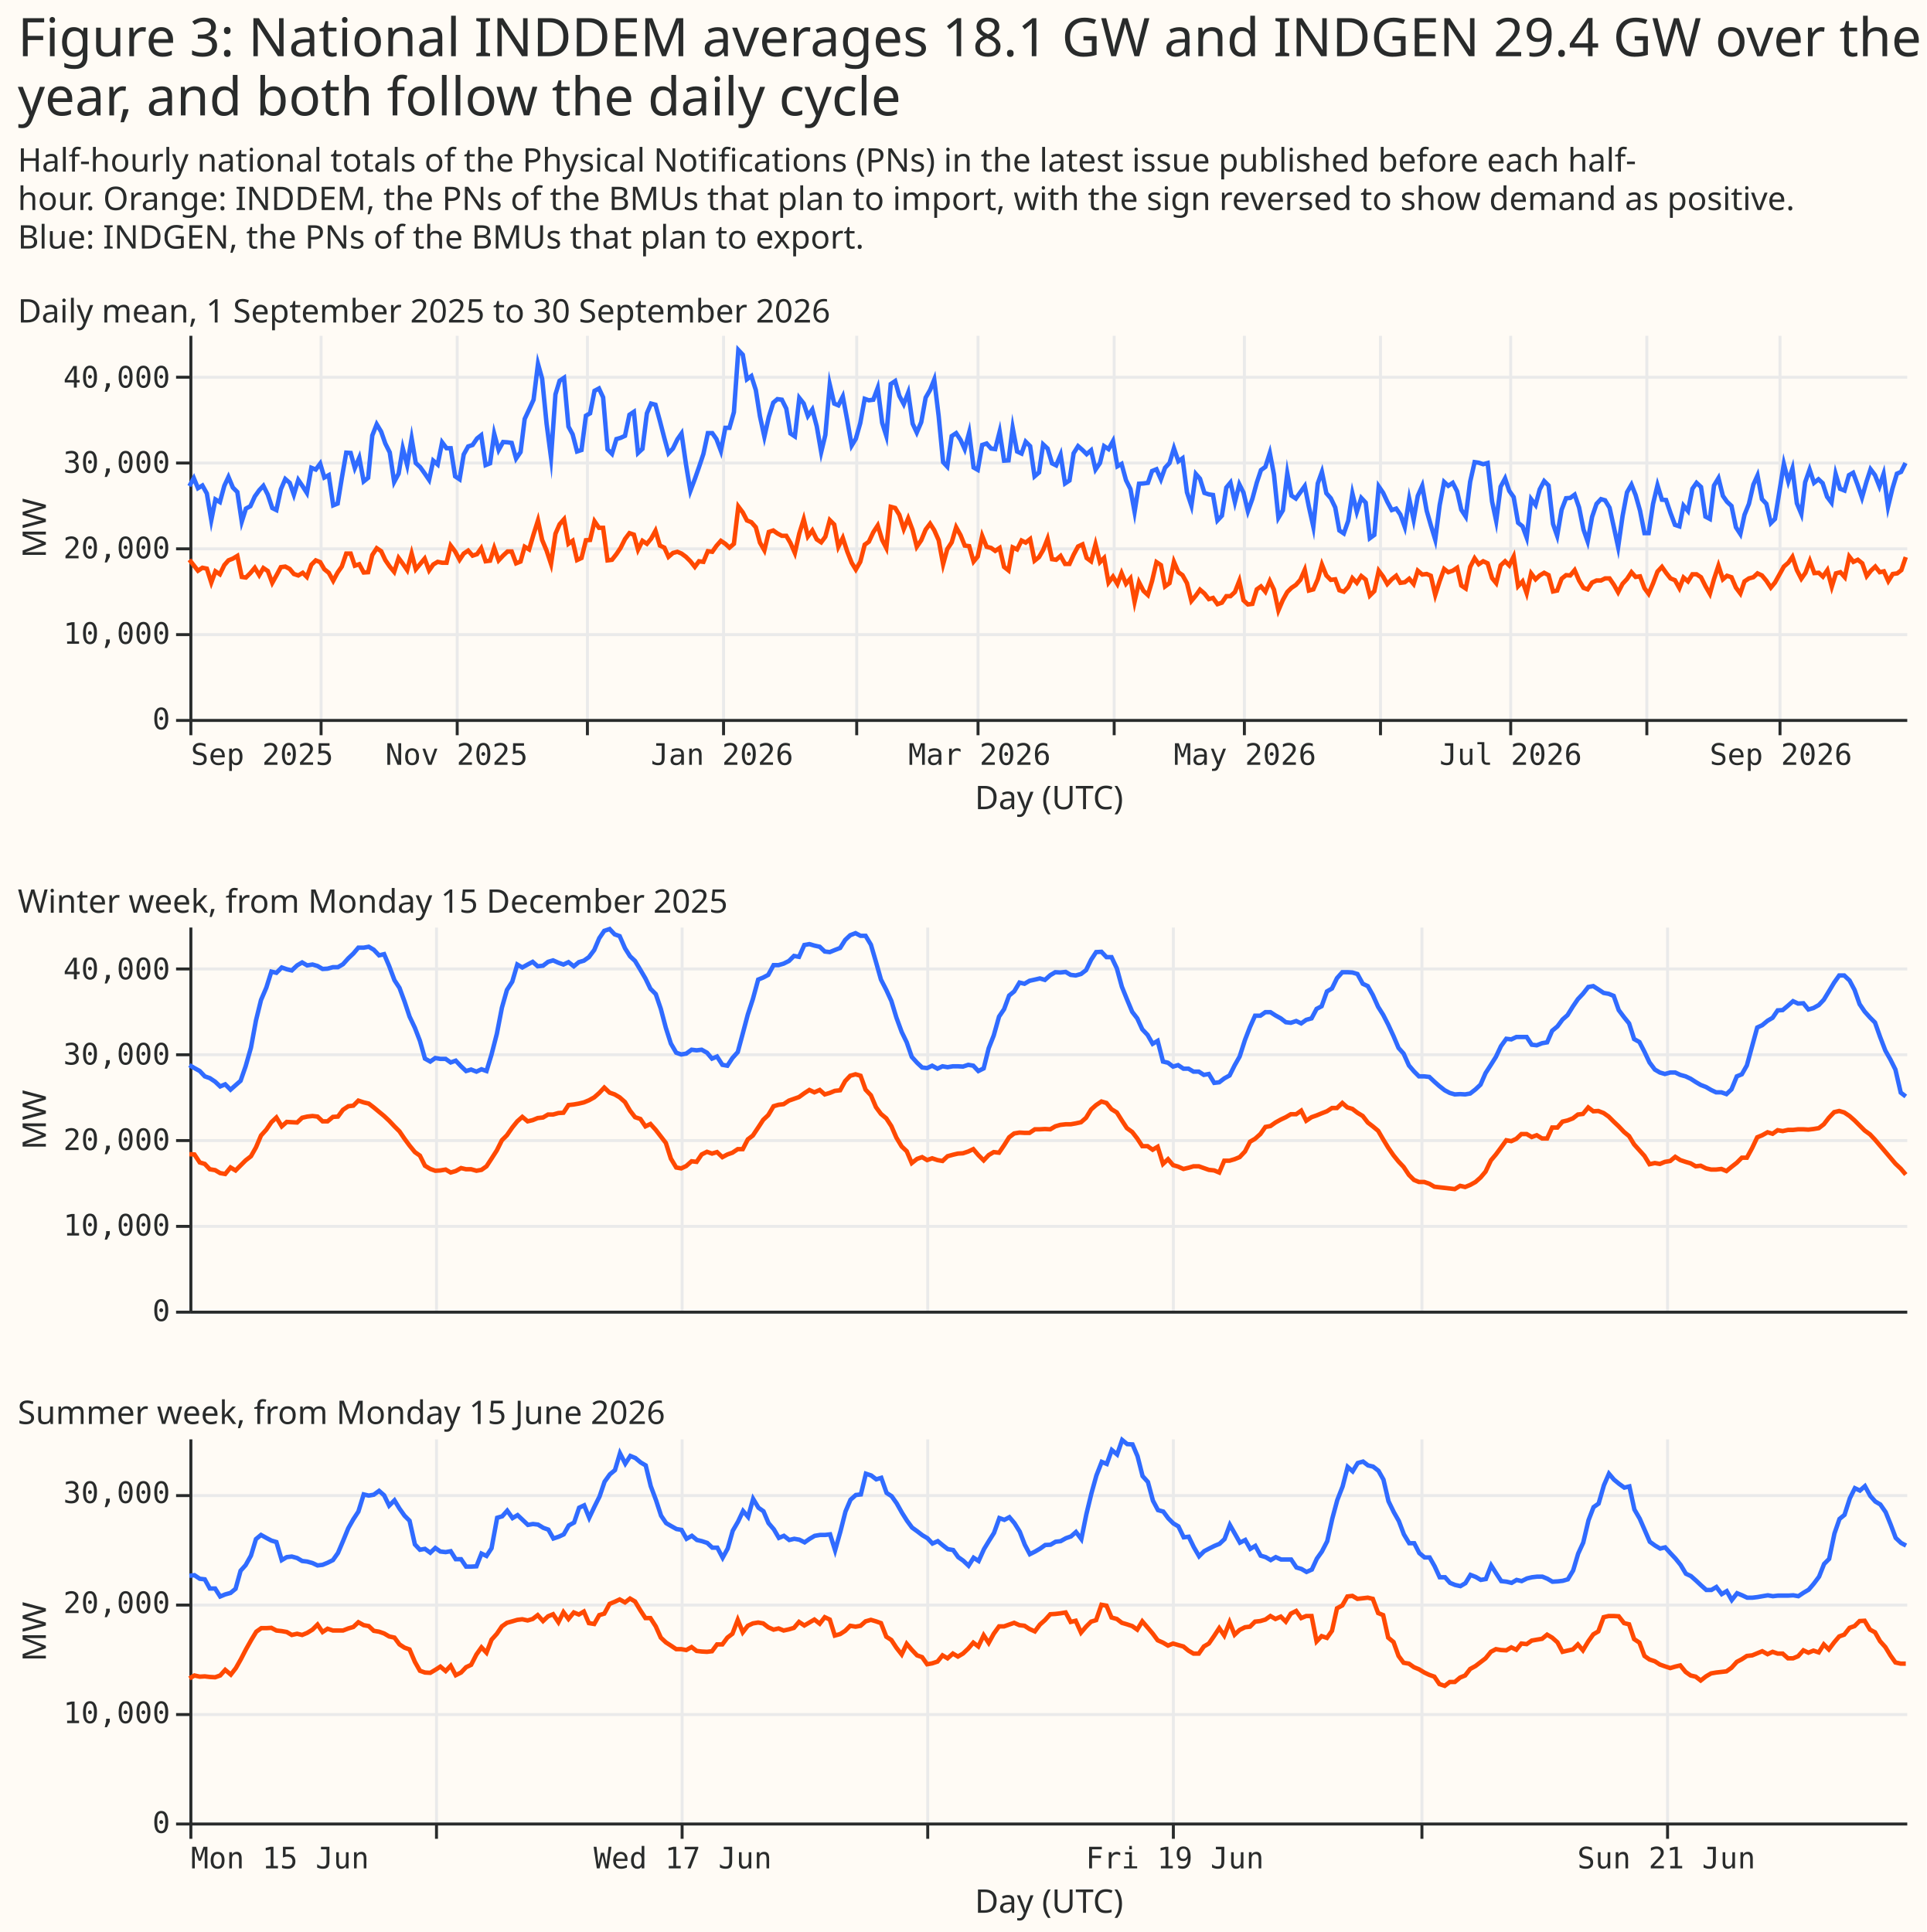
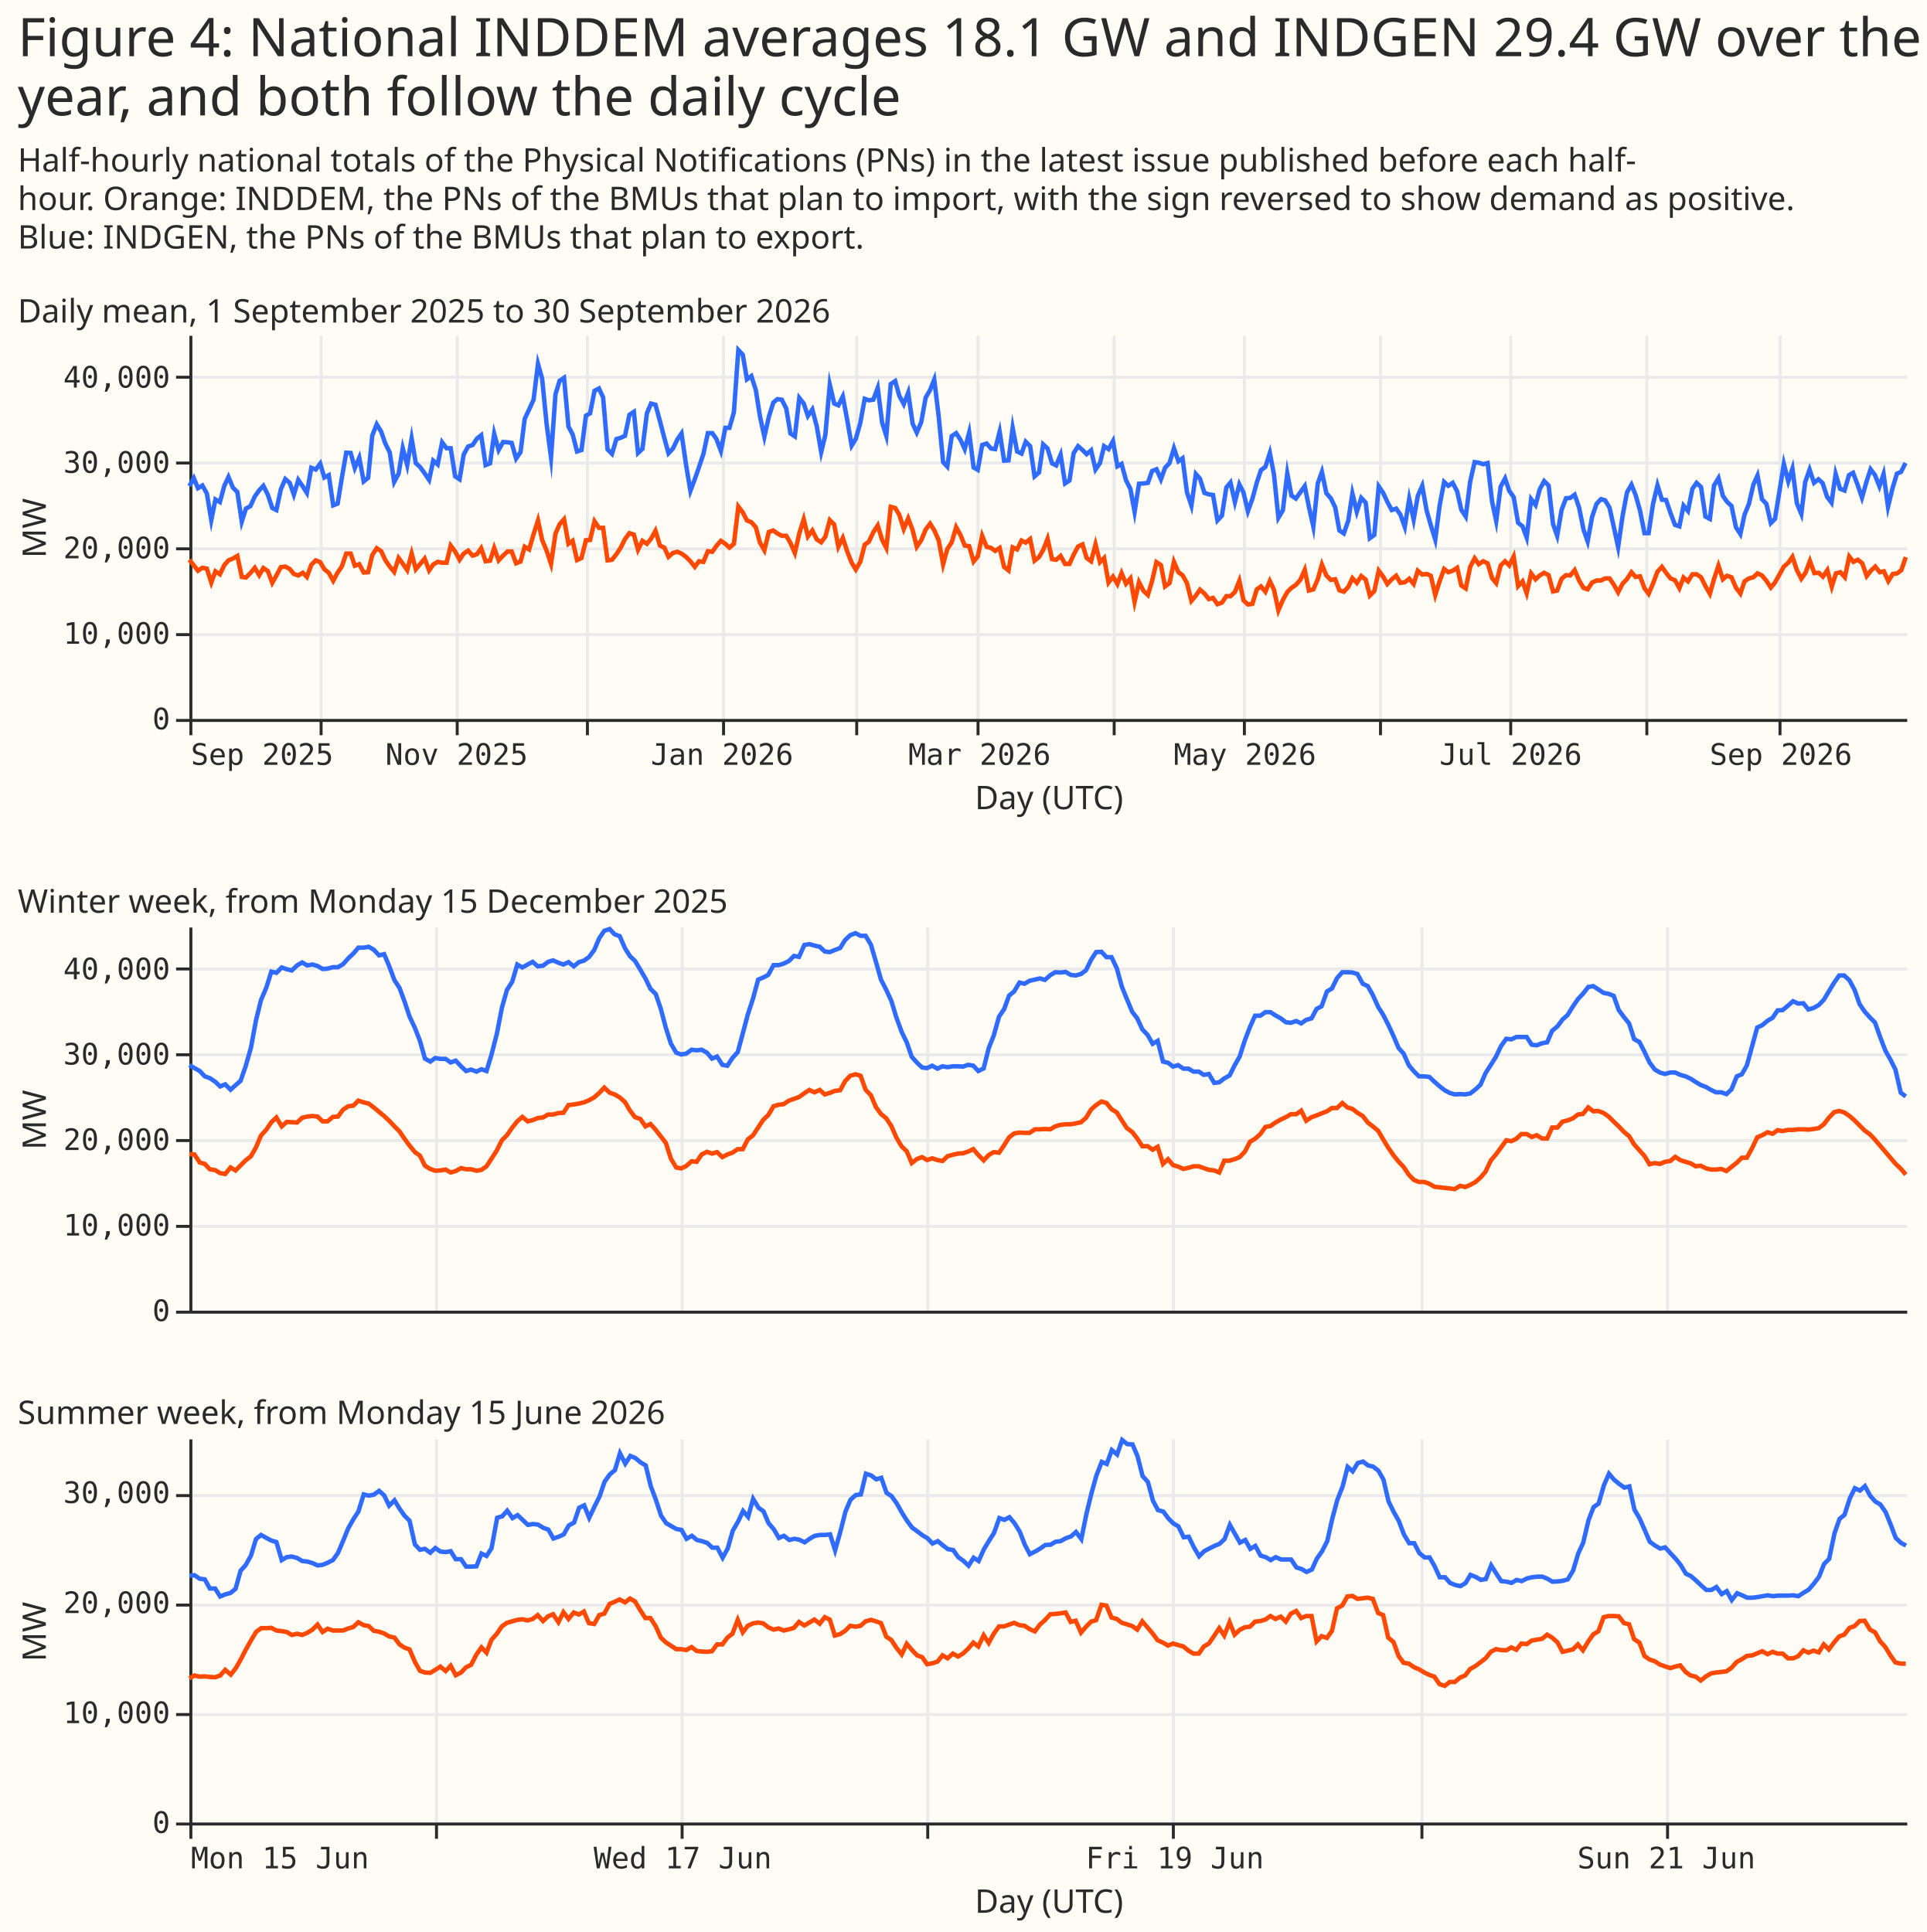
<svg xmlns="http://www.w3.org/2000/svg" width="651" height="653" class="marks" viewBox="0 0 651 653">
  <path fill="#fffbf5" d="M0 0h651v653H0z" />
  <g fill="none" stroke-miterlimit="10" aria-roledescription="group mark container" class="mark-group role-frame root">
    <path d="M64 113h580z" aria-hidden="true" class="background" />
    <g aria-roledescription="group mark container" class="mark-group role-scope concat_0_group">
      <path fill="#fffbf5" d="M64 113h580v130H64Z" aria-hidden="true" class="background" />
      <g aria-hidden="true" class="mark-group role-axis">
        <path stroke="#eaeaea" d="M64.5 113.5v130m44-130v130m46-130v130m44-130v130m46-130v130m45-130v130m41-130v130m46-130v130m44-130v130m46-130v130m44-130v130m46-130v130m45-130v130" class="mark-rule role-axis-grid" pointer-events="none" />
      </g>
      <g aria-hidden="true" class="mark-group role-axis">
        <path stroke="#eaeaea" d="M64.5 243.5h580m-580-29h580m-580-29h580m-580-29h580m-580-29h580" class="mark-rule role-axis-grid" pointer-events="none" />
      </g>
      <g aria-label="X-axis titled 'Day (UTC)' for a time scale with values from September 2025 to September 2026" aria-roledescription="axis" class="mark-group role-axis" pointer-events="none">
        <path stroke="#292b2b" d="M64.5 243.5v5m44-5v5m46-5v5m44-5v5m46-5v5m45-5v5m41-5v5m46-5v5m44-5v5m46-5v5m44-5v5m46-5v5m45-5v5" class="mark-rule role-axis-tick" />
        <g fill="#292b2b" class="mark-text role-axis-label" font-family="Matter Semi Mono, Roboto Mono, monospace" font-size="10">
          <text transform="translate(64.5 258.5)">Sep 2025</text>
          <text text-anchor="middle" transform="translate(154.3 258.5)">Nov 2025</text>
          <text text-anchor="middle" transform="translate(244 258.5)">Jan 2026</text>
          <text text-anchor="middle" transform="translate(331 258.5)">Mar 2026</text>
          <text text-anchor="middle" transform="translate(420.7 258.5)">May 2026</text>
          <text text-anchor="middle" transform="translate(510.5 258.5)">Jul 2026</text>
          <text text-anchor="middle" transform="translate(601.8 258.5)">Sep 2026</text>
        </g>
        <path stroke="#292b2b" d="M64.5 243.5h580" class="mark-rule role-axis-domain" />
        <text fill="#292b2b" class="mark-text role-axis-title" font-family="Matter XH, DM Sans, sans-serif" font-size="11" text-anchor="middle" transform="translate(354.5 273.5)">Day (UTC)</text>
      </g>
      <g aria-label="Y-axis titled 'MW' for a linear scale with values from 0 to 45,000" aria-roledescription="axis" class="mark-group role-axis" pointer-events="none">
        <path stroke="#292b2b" d="M64.5 243.5h-5m5-29h-5m5-29h-5m5-29h-5m5-29h-5" class="mark-rule role-axis-tick" />
        <g fill="#292b2b" class="mark-text role-axis-label" font-family="Matter Semi Mono, Roboto Mono, monospace" font-size="10" text-anchor="end">
          <text transform="translate(57.5 246.5)">0</text>
          <text transform="translate(57.5 217.6)">10,000</text>
          <text transform="translate(57.5 188.7)">20,000</text>
          <text transform="translate(57.5 159.8)">30,000</text>
          <text transform="translate(57.5 131)">40,000</text>
        </g>
        <path stroke="#292b2b" d="M64.5 243.5v-130" class="mark-rule role-axis-domain" />
        <text fill="#292b2b" class="mark-text role-axis-title" font-family="Matter XH, DM Sans, sans-serif" font-size="11" text-anchor="middle" transform="rotate(-90 97 81.5)">MW</text>
      </g>
      <g aria-roledescription="group mark container" class="mark-group role-scope concat_0_pathgroup">
        <path d="M64 113h580v130H64Z" aria-hidden="true" class="background" />
        <path stroke="#306bff" stroke-dasharray="1,0" stroke-width="1.5" d="m64 164.3 1.5-2.7 1.4 3.4 1.5-.9 1.5 2.7 1.5 9 1.4-7 1.5.9 1.5-5.5 1.4-3 1.5 3.6 1.5 1.5 1.5 10 1.4-4.4 1.5-.8 1.5-3.3 1.5-2.1 1.4-1.5 1.5 3 1.5 4.5 1.4.7 1.5-7 1.5-3.5 1.5 1.3 1.4 4 1.5-5 1.5 2.2 1.4 2.2 1.5-8.5 1.5.6 1.5-2 1.4 4.7 1.5-.8 1.5 10.2 1.5-.6 1.4-8.6 1.5-8.6 1.5.1 1.4 5.1 1.5-3.5 1.5 8 1.5-1.2 1.4-14.3 1.5-3.8 1.5 2.5 1.4 4 1.5 3 1.5 10 1.5-2.8 1.4-8.6 1.5 5.7 1.5-9 1.4 8.3 1.5 1.4 1.5 2.1 1.5 2.2 1.4-6.5 1.5 1.3 1.5-7.5 1.5 2h1.4l1.5 9.5 1.5 1 1.4-8.4 1.5-2.7 1.5-.5 1.5-2.2 1.4-1.1 1.5 10.1 1.5-.6 1.4-10 1.5 5.5 1.5-2.7 1.5.1 1.4.2 1.5 5.3 1.5-2.2 1.4-11.2 1.5-3.2 1.5-3.3 1.5-12.1 1.4 5 1.5 15.2 1.5 11.4 1.5-21.3 1.4-4.6 1.5-1 1.5 16.5 1.4 2.6 1.5 5.8 1.5-.5 1.5-11.6 1.4-.8 1.5-7.6 1.5-.8 1.4 3 1.5 17.6 1.5 1.5 1.5-5 1.4-.4 1.5-.7 1.5-7.1 1.5-1 1.4 13.9 1.5-1.4 1.5-12 1.4-3.3 1.5.4 1.5 5.5 1.5 5.8 1.4 5.1 1.5-1.6 1.5-3.1 1.4-2 1.5 10.4 1.5 9 1.5-4 1.4-4 1.5-4.5 1.5-7h1.5l1.4 2 1.5 4 1.5-7.8h1.4l1.5-5.3 1.5-21 1.5 1.6 1.4 8.3 1.5-1.1 1.5 4.7 1.4 8.9 1.5 6.9 1.5-6.7 1.5-4.8 1.4-1.2 1.5.2 1.5 3 1.4 8.4 1.5 1 1.5-13 1.5 1.9 1.4 4.2 1.5-2.2 1.5 5.7 1.5 8.7 1.4-5.8 1.5-17 1.5 6.4 1.4.6 1.5-3 1.5 8 1.5 8.6 1.4-2.3 1.5-5.3 1.5-8.2 1.4.5 1.5-.2 1.5-4 1.5 11.8 1.4 4.4 1.5-17.5 1.5-1 1.4 5 1.5 2.8 1.5-3.9 1.5 10.5 1.4 3 1.5-3.5 1.5-8.3 1.5-2.6 1.4-3.5 1.5 12.4 1.5 15.5 1.4 1.5 1.5-10.3 1.5-1 1.5 2.3 1.4 3.1 1.5-5.6L329 158l1.4.8 1.5-8.4 1.5-.5 1.5 1.7 1.4.2 1.5-5.9 1.5 9.8 1.5-.1 1.4-11 1.5 8 1.5.7 1.4-4 1.5 1.5 1.5 10.2 1.5-1.3 1.4-9.5 1.5 1.4 1.5 5 1.4.7 1.5-3.6 1.5 9.7 1.5-1 1.4-9.2 1.5-2.4 1.5 1.3 1.4 1.4 1.5-1.3 1.5 6.5 1.5-2.2 1.4-5.7 1.5 1 1.5-2.7 1.5 8.5 1.4-.8 1.5 5.5 1.5 3 1.4 7.7 1.5-9.5 1.5-.1 1.5-.2 1.4-4 1.5-.6 1.5 3.4 1.4-3.9 1.5-1.6 1.5-5 1.5 4.4 1.4-1 1.5 11.5 1.5 4.5 1.5-10.7 1.4 1.6 1.5 4.8 1.5.5 1.4.2 1.5 8.6 1.5-1.6 1.5-9.5 1.4-1.7 1.5 6.6 1.5-6 1.4 2.8 1.5 6.3 1.5-4.2 1.5-5.5 1.4-4.2 1.5-1.1 1.5-4.7 1.4 7.3L432 175l1.5-2.5L435 160l1.4 7.5 1.5 1 1.5-2.1 1.5-2.1 1.4 7 1.5 6.7 1.5-14.6 1.4-3.9 1.5 7.2 1.5 1.7 1.5 3.1 1.4 7.8 1.5 1 1.5-4.3 1.4-9.2 1.5 6.2 1.5-4.7 1.5 1.6 1.4 12 1.5-1.1 1.5-16.4 1.5 2.2 1.4 3 1.5 2.8 1.5-.5 1.4 2 1.5 4.2 1.5-9.5 1.5 7 1.4-8 1.5-3.4 1.5 8.4 1.4 4.9 1.5 4.9 1.5-11.7 1.5-7.8 1.4 1.3 1.5-1 1.5 2.9 1.4 6.2 1.5 2.3 1.5-11.8 1.5-6.6 1.4.2 1.5.5 1.5-.4 1.5 13 1.4 6.6 1.5-11.6 1.5-2.8 1.4 4.2 1.5 2.1 1.5 8.7 1.5 1.2 1.4 3.8 1.5-13 1.5 2 1.4-5.3 1.5-2.8 1.5 1.5 1.5 13 1.4 4 1.5-8.8 1.5-3.9 1.4-.1 1.5-1.1 1.5 4.3 1.5 7.5 1.4 4 1.5-8.3 1.5-4.4 1.5-1.6 1.4.4 1.5 2.5 1.5 6.8 1.4 6.5 1.5-10.5 1.5-8 1.5-2.6 1.4 3.5 1.5 5.3 1.5 7.6h1.4l1.5-9.9 1.5-6.3 1.5 4.9 1.4.1 1.5 4.4 1.5 4 1.5.5 1.4-7 1.5 1.8 1.5-7.5 1.4-2 1.5 1.4 1.5 10 1.5.8 1.4-11.3 1.5-2.5 1.5 6 1.4 2 1.5 1.4 1.5 7.2 1.5 2.3 1.4-6.5 1.5-3.7 1.5-6.5 1.4-3.1 1.5 8 1.5 1.6 1.5 6.5 1.4-1.4 1.5-9.3 1.5-9.3 1.5 5.9 1.4-4.3 1.5 11.7 1.5 3.6L610 163l1.5-4.3 1.5 4.5 1.5-1.2 1.4 1.3 1.5 4.6 1.5 2 1.4-9.7 1.5 5 1.5.6 1.5-5.2 1.4-.8 1.5 4 1.5 4.4 1.5-5.3 1.4-4.3 1.5 2 1.5 3.8 1.4-4.2 1.5 11.1 1.5-6.2 1.5-5 1.4-.6 1.5-3" aria-hidden="true" class="mark-line role-mark concat_0_marks" />
        <path d="M64 113h580v130H64Z" aria-hidden="true" class="background" />
        <path stroke="#ff4901" stroke-dasharray="1,0" stroke-width="1.5" d="m64 189.2 1.5 1.9 1.4 1.8 1.5-1 1.5.3 1.5 4.7 1.4-3.8 1.5 1 1.5-3.1 1.4-1.6 1.5-.6 1.5-.9 1.5 7.1 1.4.2 1.5-1.5 1.5-1.8 1.5 2.5L89 192l1.5 1 1.5 4 1.4-2.5 1.5-2.8 1.5-.2 1.5.8 1.4 1.7 1.5.5 1.5-.9 1.4 1.4 1.5-4.1 1.5-1.5 1.5.6 1.4 2.4 1.5 1.2 1.5 2.7 1.5-2.8 1.4-2 1.5-4.4h1.5l1.4 4.1 1.5-.5 1.5 2.8 1.5-.1 1.4-5.8 1.5-2.3 1.5 1 1.4 3 1.5 2.2 1.5 1.8 1.5-4.7 1.4 1.9 1.5 2.2 1.5-5.6 1.4 5.3 1.5-1.8 1.5-1.8 1.5 4 1.4-2 1.5-.9 1.5.3h1.5l1.4-5.8 1.5 2 1.5 2.8 1.4-2.1 1.5-1 1.5 1.7 1.5-.5 1.4-2 1.5 4.4 1.5-.2 1.4-4.3 1.5 4.2 1.5-1.6 1.5-1.4h1.4l1.5 4 1.5-.6 1.4-5 1.5.9 1.5-5.1 1.5-4.7 1.4 6.6 1.5 3.6 1.5 4.5 1.5-10.2 1.4-3.2 1.5-1.7 1.5 8.3 1.4-1 1.5 6.5 1.5-.7 1.5-6 1.4-.1 1.5-6.3 1.5 2.2h1.4l1.5 11 1.5-.2 1.5-1.9 1.4-2.1 1.5-3 1.5-2 1.5.5 1.4 5.1 1.5-3 1.5 1 1.4-1.7 1.5-2.7 1.5 5 1.5.7 1.4 3.1 1.5-1.3 1.5-.4 1.4.6 1.5 1.1 1.5 1.5 1.5 1.9 1.4-1.9 1.5.2 1.5-3.6 1.5.2 1.4-2 1.5-1.7 1.5 1 1.4 1.3 1.5-1.3 1.5-12.6 1.5 2 1.4 2.7 1.5.6 1.5 1.7 1.4 5.2 1.5 2.6 1.5-6.2 1.5-.5 1.4 1 1.5.8h1.5l1.4 2.4 1.5 3.4 1.5-6.6 1.5-4.8 1.4 5.8 1.5-2 1.5 3 1.5 1 1.4-1.9 1.5-5.6 1.5 1.5 1.4 7.5 1.5-3 1.5 4.6 1.5 3.8 1.4 2.3 1.5-2.6 1.5-5.8 1.4-1 1.5-3.2 1.5-2.3 1.5 4.9 1.4 2.7 1.5-13.9 1.5.4 1.4 2.3 1.5 4.8 1.5-3.6 1.5 4 1.4 5.6 1.5-2.2 1.5-3.6 1.5-2 1.4 2.2 1.5 3.4 1.5 8.1 1.4-5.1 1.5-2.3 1.5-5.1 1.5 2.7 1.4 3.5 1.5.2 1.5 5.2 1.4-1.7 1.5-7 1.5 3.7 1.5.4 1.4 1 1.5-1 1.5 6.4 1.5 1.2 1.4-7.8 1.5.7 1.5-3 1.4.7 1.5-1.2 1.5 7.3 1.5-1.2 1.4-2.4 1.5-3.8 1.5 6.9 1.4.2 1.5-1.3 1.5 2.7h1.5l1.4-3.1 1.5-2.8 1.5-.7 1.4 4.6 1.5 1.1 1.5-5.7 1.5 6 1.4-1.4 1.5 8.3 1.5-2 1.5 2.5 1.4-3.7 1.5 3.6 1.5-1.8 1.4 7.9 1.5-6.6 1.5 2.9 1.5 1.4 1.4-4.7 1.5-6.4 1.5 1 1.4 7.2 1.5-1.1 1.5-7.2 1.5 3.5 1.4 1 1.5 2.7 1.5 6 1.5-1.8 1.4-2 1.5 1.3 1.5 1.9 1.4-.4 1.5 2.1 1.5-.5 1.5-2.2h1.4l1.5-1.4 1.5-3.8 1.4 6.6 1.5 1.4 1.5-.2 1.5-4.9 1.4-1 1.5 1.8 1.5-3.6 1.4 2.9 1.5 7 1.5-3.5 1.5-2.7 1.4-1.4 1.5-1 1.5-1.7 1.5-3.4 1.4 7 1.5-.4 1.5-3.4 1.4-5 1.5 3.7 1.5 1.5 1.5-.2 1.4 3.7 1.5.5 1.5-1.6 1.4-3 1.5 1.6 1.5-2.3 1.5 1.2 1.4 5.4 1.5-1.5 1.5-6.9 1.5 2 1.4 2.5 1.5-1.6 1.5-1.2 1.4 2.4 1.5-.2 1.5-1.2 1.5 1.8 1.4-4.5 1.5 1.3 1.5-.2 1.4.6 1.5 6.5 1.5-4.7 1.5-4.1 1.4 1.1 1.5-.5 1.5-1 1.4 6 1.5 1 1.5-7.3 1.5-2.9 1.4 2 1.5-1 1.5.7 1.5 5 1.4 1.7 1.5-6 1.5-1.4 1.4 1.4 1.5-3 1.5 10 1.5-1.6 1.4 4 1.5-6.7 1.5 2 1.4-1.3 1.5-.9 1.5.8 1.5 5.5 1.4-.3 1.5-4 1.5-1.2 1.4.1 1.5-1.8 1.5 3.5 1.5 2.5 1.4.5 1.5-2.3 1.5-.7h1.5l1.4-.7h1.5l1.5 2.2 1.4 2.5 1.5-2.9 1.5-1.6 1.5-2.3 1.4 1.6 1.5-.2 1.5 4 1.4 1.9 1.5-3.5 1.5-4 1.5-1.6 1.4 2 1.5 1.9 1.5.6 1.5 2.7 1.4-3.6 1.5 1.3 1.5-2.4h1.4l1.5 1 1.5 3 1.5 2.6 1.4-5 1.5-4.5 1.5 4.6 1.4-1.2 1.5.5 1.5 3.5 1.5 2 1.4-4.1 1.5-1 1.5-.4 1.4-1.3 1.5.7 1.5 1.8 1.5 2.3 1.4-1.7 1.5-2.7 1.5-2.7 1.5-1.3 1.4-2 1.5 4.5 1.5 2.9 1.4-2 1.5-4 1.5 4.1 1.5-.1 1.4 1.3 1.5-2.2 1.5 5.6 1.4-4.5 1.5-.4 1.5 1.7 1.5-7 1.4 1.8 1.5-.7 1.5 1.2 1.5 4.3 1.4-1.8 1.5-1.4 1.5 1.9 1.4-.3 1.5 3.3 1.5-2.4 1.5-.2 1.4-1.1 1.5-4.4" aria-hidden="true" class="mark-line role-mark concat_0_marks" />
      </g>
      <g class="mark-group role-title">
        <text fill="#292b2b" aria-label="Title text 'Daily mean, 1 September 2025 to 30 September 2026'" aria-roledescription="title" class="mark-text role-title-text" font-family="Matter XH, DM Sans, sans-serif" font-size="11" pointer-events="none" transform="translate(6 109)">Daily mean, 1 September 2025 to 30 September 2026</text>
      </g>
    </g>
    <g aria-roledescription="group mark container" class="mark-group role-scope concat_1_group">
      <path fill="#fffbf5" d="M64 313h580v130H64Z" aria-hidden="true" class="background" />
      <g aria-hidden="true" class="mark-group role-axis">
        <path stroke="#eaeaea" d="M64.5 313.5v130m83-130v130m83-130v130m83-130v130m83-130v130m84-130v130m83-130v130" class="mark-rule role-axis-grid" pointer-events="none" />
      </g>
      <g aria-hidden="true" class="mark-group role-axis">
        <path stroke="#eaeaea" d="M64.5 443.5h580m-580-29h580m-580-29h580m-580-29h580m-580-29h580" class="mark-rule role-axis-grid" pointer-events="none" />
      </g>
      <g aria-label="X-axis for a time scale with values from Monday 15 December to Sunday 21 December" aria-roledescription="axis" class="mark-group role-axis">
        <path stroke="#292b2b" d="M64.5 443.5h580" class="mark-rule role-axis-domain" pointer-events="none" />
      </g>
      <g aria-label="Y-axis titled 'MW' for a linear scale with values from 0 to 45,000" aria-roledescription="axis" class="mark-group role-axis" pointer-events="none">
        <path stroke="#292b2b" d="M64.5 443.5h-5m5-29h-5m5-29h-5m5-29h-5m5-29h-5" class="mark-rule role-axis-tick" />
        <g fill="#292b2b" class="mark-text role-axis-label" font-family="Matter Semi Mono, Roboto Mono, monospace" font-size="10" text-anchor="end">
          <text transform="translate(57.5 446.5)">0</text>
          <text transform="translate(57.5 417.6)">10,000</text>
          <text transform="translate(57.5 388.7)">20,000</text>
          <text transform="translate(57.5 359.8)">30,000</text>
          <text transform="translate(57.5 331)">40,000</text>
        </g>
        <path stroke="#292b2b" d="M64.5 443.5v-130" class="mark-rule role-axis-domain" />
        <text fill="#292b2b" class="mark-text role-axis-title" font-family="Matter XH, DM Sans, sans-serif" font-size="11" text-anchor="middle" transform="rotate(-90 197 181.5)">MW</text>
      </g>
      <g aria-roledescription="group mark container" class="mark-group role-scope concat_1_pathgroup">
        <path d="M64 313h580v130H64Z" aria-hidden="true" class="background" />
        <path stroke="#ff4901" stroke-dasharray="1,0" stroke-width="1.5" d="m64 390.1 1.7.1 1.8 2.7 1.7.5 1.7 1.8 1.8.3 1.7 1 1.7.3 1.8-2.2 1.7 1 1.7-1.7 1.7-1.7 1.8-1.4 1.7-3 1.7-4 1.8-2 1.7-2.5 1.7-1.6 1.8 3 1.7-1.5 1.7.1 1.8.1 1.7-1.6 1.7-.4 1.8-.2 1.7.2 1.7 1.6h1.7l1.8-1.5 1.7-.1 1.7-2.3 1.8-1.2 1.7-.2 1.7-1.7 1.8.6 1.7.4 1.7 1.3 1.8 1.5 1.7 1.4 1.7 1.6 1.8 1.9 1.7 1.7 1.7 2.5 1.7 2.3 1.8 2.2 1.7 1.2 1.7 3.4 1.8 1.1 1.7.6 1.7-.1 1.8-.3 1.7 1 1.7-.5 1.8-1 1.7.4h1.7l1.8.5 1.7-.3 1.7-1.2 1.7-2.6 1.8-2.8 1.7-3.4 1.7-1.7 1.8-2.6 1.7-2.1 1.7-1.5 1.8 1.5 1.7-.4 1.7-.7 1.8-.2 1.7-1h1.7l1.8-.5 1.7-.1 1.7-2.6 1.8-.2 1.7-.3 1.7-.4 1.7-.7 1.8-1 1.7-1.5 1.7-1.8 1.8 1.7 1.7.6 1.7 1 1.8 1.6 1.7 2.9 1.7 2.2 1.8.6 1.7 2.5 1.7-.8 1.8 2 1.7 2.2 1.7 2.2 1.7 5.3 1.8 3 1.7.3 1.7-.8 1.8-1.6 1.7.2 1.7-2.5 1.8-.9 1.7.6 1.7-.5 1.8 1.7 1.7-.9 1.7-.6 1.8-1.2h1.7l1.7-3.3 1.7-1.3 1.8-2.7 1.7-2.6 1.7-1.6 1.8-3 1.7-.5 1.7-.2 1.8-1.2 1.7-.6 1.7-.6 1.8-1.3 1.7-1.1 1.7.8 1.8-.8 1.7 1.5 1.7-.5 1.7-.7 1.8-.2 1.7-3.1 1.7-1.8 1.8-.5 1.7.5 1.7 4.7 1.8 1.9 1.7 4 1.7 2.3 1.8 1.5 1.7 2.6 1.7 3.9 1.8 3 1.7 1.6 1.7 4 1.8-1.4 1.7-.6 1.7 1 1.7-.6 1.8.6 1.7.3 1.7-1.6 1.8-.5 1.7-.4 1.7-.1 1.8-.6 1.7-.8 1.7 2 1.8 1.8 1.7-1.8 1.7-1 1.8.2 1.7-2.5 1.7-2.7 1.7-1.3 1.8-.3 1.7.1h1.7l1.8-1.2h1.7l1.7-.1 1.8.1 1.7-1 1.7-.5 1.8-.2h1.7l1.7-.3 1.8-.4 1.7-1.5 1.7-2.8 1.7-1.5 1.8-1.2 1.7.5 1.7 2.1 1.8 1.1 1.7 2.7 1.7 2.6 1.8 1.3 1.7 2.2 1.7 2.6h1.8l1.7 1.2 1.7-1 1.8 5.8 1.7-1.6 1.7 2 1.7.5 1.8.8 1.7-.4 1.7-.5h1.8l1.7.6 1.7.6 1.8.2 1.7.7 1.7-4h1.8l1.7-.5 1.7-.7 1.8-1.9 1.7-3.3 1.7-1 1.8-1.6 1.7-2.4 1.7-.3 1.7-1.2 1.8-1 1.7-.8 1.7-1h1.8l1.7-1.2 1.7 3.4 1.8-1.2 1.7-.6 1.7-.7 1.8-.7 1.7-1.1h1.7l1.8-1.7 1.7 1.5 1.7.5 1.7 1.3 1.8 1.1 1.7 2.2 1.7 1.3 1.8 1.5 1.7 2.9 1.7 2.8 1.8 2.6 1.7 2.1 1.7 1.8 1.8 2.7 1.7 1.7 1.7.7h1.8l1.7.6 1.7 1 1.7.2 1.8.2 1.7.2 1.7.2 1.8-1.1 1.7.4 1.7-.7 1.8-1 1.7-1.5 1.7-2 1.8-3.8 1.7-2 1.7-2.3 1.8-2.5 1.7.3 1.7-.8 1.7-1.6h1.8l1.7 1 1.7-.6 1.8 1.1h1.7l1.7-3.7h1.8l1.7-2 1.7-.4 1.8-.7 1.7-1.3 1.7-.2 1.8-2.2 1.7 1.3 1.7-.1 1.8.7 1.7 1.2 1.7 1.7 1.7 1.6 1.8 1.9 1.7 1.4 1.7 2.8 1.8 2 1.7 1.9 1.7 2.8 1.8-.4 1.7.3 1.7-.7 1.8-.3 1.7-1.4 1.7 1.1 1.8.6 1.7.5 1.7 1 1.7-.2 1.8.9 1.7.4h1.7l1.8-.2 1.7.7 1.7-1.4 1.8-1.4 1.7-1.7h1.7l1.8-3.3 1.7-3.6 1.7-.7 1.8-1 1.7.5 1.7-1.2 1.7.3 1.8-.4h1.7l1.7-.2h1.8l1.7.1 1.7-.2 1.8-.3 1.7-1.3 1.7-2.2 1.8-1.9 1.7-.4 1.7.5 1.8 1.2 1.7 1.5 1.7 1.7 1.7 1.7 1.8 1.3 1.7 1.8 1.7 2 1.8 2.1 1.7 2 1.7 2 1.8 1.7 1.7 2" aria-hidden="true" class="mark-line role-mark concat_1_marks" />
        <path d="M64 313h580v130H64Z" aria-hidden="true" class="background" />
        <path stroke="#306bff" stroke-dasharray="1,0" stroke-width="1.5" d="m64 360 1.7 1 1.8 1 1.7 1.8 1.7.6 1.8 1.2 1.7 1.6 1.7-.7 1.8 1.8 1.7-1.5 1.7-1.5 1.7-4.9 1.8-6.3 1.7-9.2 1.7-6.9 1.8-4.2 1.7-5.4 1.7.4 1.8-1.8 1.7.6 1.7.4 1.8-1.7 1.7-1 1.7 1 1.8-.3 1.7.5 1.7 1 1.7-.1 1.8-.5h1.7l1.7-1 1.8-2 1.7-1.6 1.7-2h1.8l1.7-.3 1.7 1 1.8 1.9 1.7-.4 1.7 4 1.8 4.8 1.7 2.6 1.7 4.6 1.7 5.1 1.8 3.8 1.7 4.4 1.7 6 1.8 1 1.7-1.2 1.7.3h1.8l1.7 1.2 1.7-.6 1.8 1.9 1.7 1.6 1.7-.5 1.8.7 1.7-.8 1.7.6 1.7-5.6 1.8-7 1.7-8.8 1.7-6 1.8-2.8 1.7-5.8 1.7 1 1.8-1 1.7-.9 1.7 1.5 1.8-.2 1.7-1.3 1.7-.5 1.8.8 1.7.6 1.7-.8 1.8 1.4 1.7-1.4 1.7-.5 1.7-1.2 1.8-2.4 1.7-4 1.7-2.5 1.8-.6 1.7 1.8 1.7.6 1.8 4.1 1.7 2.7 1.7 1.6 1.8 3 1.7 2.9 1.7 3.5 1.8 1.8 1.7 5 1.7 6.4 1.7 5.3 1.8 3.1 1.7.6 1.7-.3 1.8-1.3 1.7.2 1.7-.2 1.8 1 1.7 2 1.7-.7 1.8 2.8 1.7.3 1.7-2.6 1.8-2 1.7-6.3 1.7-6.4 1.7-5.2 1.8-6.6 1.7-.7 1.7-.9 1.8-3.3h1.7l1.7-.5 1.8-.9 1.7-1.7 1.7.3 1.8-4 1.7-.3 1.7.5 1.8.4 1.7 1.6 1.7.2 1.7-.7 1.8-.7 1.7-2.7 1.7-1.6 1.8-.7 1.7.9h1.7l1.8 3 1.7 5.8 1.7 6 1.8 3.5 1.7 3.7 1.7 5.6 1.8 4.9 1.7 3.5 1.7 4.9 1.8 2 1.7 1.6 1.7.2 1.7-.8 1.8 1 1.7-.8 1.7.3 1.8-.3h1.7l1.7.1 1.8-.6 1.7.3 1.7 1.8 1.8-.9 1.7-6.8 1.7-4.3 1.8-6.4 1.7-2.5 1.7-4.6 1.7-1.4 1.8-3 1.7.4 1.7-1 1.8-.4 1.7-.4 1.7.5 1.8-1.6 1.7-1 1.7.1 1.8-.2 1.7 1 1.7.2 1.8-.5 1.7-1.3 1.7-3.5 1.7-2.6 1.8-.1 1.7 1.8h1.7l1.8 3.8 1.7 6.2 1.7 4.2 1.8 4.3 1.7 2.2 1.7 3.7 1.8 1.9 1.7 3 1.7-1 1.8 7 1.7.4 1.7 1.3 1.7-.5 1.8 1.2h1.7l1.7 1h1.8l1.7 1.1 1.7-.3 1.8 3 1.7-.2 1.7-1.3 1.8-1 1.7-3.4 1.7-3 1.8-5.6 1.7-4.4 1.7-3.8h1.8l1.7-1.2h1.7l1.7 1.1 1.8 1 1.7 1.3 1.7.2 1.8-.6 1.7.8 1.7-1.2 1.8-.5 1.7-3.2 1.7-.9 1.8-5 1.7-1 1.7-3.5 1.8-2h1.7l1.7.1 1.7.5 1.8 3.3 1.7.8 1.7 3 1.8 4 1.7 2.7 1.7 3.3 1.8 3.9 1.7 4 1.7 1.9 1.8 4 1.7 2 1.7 1.7h1.8l1.7.2 1.7 1.6 1.7 1.5 1.8 1.4 1.7.9 1.7.5 1.8-.1 1.7.1 1.7-.3 1.8-1.4 1.7-1.6 1.7-3.9 1.8-2.8 1.7-2.7 1.7-3.6 1.8-2.5 1.7.2 1.7-.8h3.5l1.7 2.6 1.7.2 1.8-.7 1.7-.3 1.7-3.9 1.8-1.5 1.7-2.3 1.7-1.5 1.8-2.9 1.7-2.5 1.7-1.8 1.8-2.3 1.7-.3 1.7 1.1 1.8 1.2 1.7.3 1.7.7 1.7 4.8 1.8 2.4 1.7 2.1 1.7 5.3 1.8 1 1.7 3.3 1.7 3.6 1.8 2.4 1.7 1 1.7.5 1.8-.5h1.7l1.7.8 1.8.5 1.7.8 1.7 1.1 1.7 1 1.8.7 1.7 1 1.7.8h1.8l1.7.6 1.7-1.6 1.8-4.4 1.7-.7 1.7-3 1.8-6.6 1.7-6.2 1.7-.8 1.8-1.5 1.7-1 1.7-2.5 1.7-.1 1.8-1.5 1.7-1.5 1.7.8 1.8-.1 1.7 2.1 1.7-.5 1.8-1 1.7-1.8 1.7-2.8 1.8-3 1.7-2.4h1.7l1.8 1.7 1.7 3.2 1.7 4.8 1.7 2.5 1.8 2 1.7 1.7 1.7 4.8 1.8 4.7 1.7 3 1.7 3.4 1.8 7.8 1.7 1.3" aria-hidden="true" class="mark-line role-mark concat_1_marks" />
      </g>
      <g class="mark-group role-title">
        <text fill="#292b2b" aria-label="Title text 'Winter week, from Monday 15 December 2025'" aria-roledescription="title" class="mark-text role-title-text" font-family="Matter XH, DM Sans, sans-serif" font-size="11" pointer-events="none" transform="translate(6 308.5)">Winter week, from Monday 15 December 2025</text>
      </g>
    </g>
    <g aria-roledescription="group mark container" class="mark-group role-scope concat_2_group">
      <path fill="#fffbf5" d="M64 486h580v130H64Z" aria-hidden="true" class="background" />
      <g aria-hidden="true" class="mark-group role-axis">
        <path stroke="#eaeaea" d="M64.5 486.5v130m83-130v130m83-130v130m83-130v130m83-130v130m84-130v130m83-130v130" class="mark-rule role-axis-grid" pointer-events="none" />
      </g>
      <g aria-hidden="true" class="mark-group role-axis">
        <path stroke="#eaeaea" d="M64.5 616.5h580m-580-37h580m-580-37h580m-580-37h580" class="mark-rule role-axis-grid" pointer-events="none" />
      </g>
      <g aria-label="X-axis titled 'Day (UTC)' for a time scale with values from Monday 15 June to Sunday 21 June" aria-roledescription="axis" class="mark-group role-axis" pointer-events="none">
        <path stroke="#292b2b" d="M64.5 616.5v5m83-5v5m83-5v5m83-5v5m83-5v5m84-5v5m83-5v5" class="mark-rule role-axis-tick" />
        <g fill="#292b2b" class="mark-text role-axis-label" font-family="Matter Semi Mono, Roboto Mono, monospace" font-size="10">
          <text transform="translate(64.5 631.5)">Mon 15 Jun</text>
          <text text-anchor="middle" transform="translate(230.7 631.5)">Wed 17 Jun</text>
          <text text-anchor="middle" transform="translate(397 631.5)">Fri 19 Jun</text>
          <text text-anchor="middle" transform="translate(563.1 631.5)">Sun 21 Jun</text>
        </g>
        <path stroke="#292b2b" d="M64.5 616.5h580" class="mark-rule role-axis-domain" />
        <text fill="#292b2b" class="mark-text role-axis-title" font-family="Matter XH, DM Sans, sans-serif" font-size="11" text-anchor="middle" transform="translate(354.5 646.5)">Day (UTC)</text>
      </g>
      <g aria-label="Y-axis titled 'MW' for a linear scale with values from 0 to 35,000" aria-roledescription="axis" class="mark-group role-axis" pointer-events="none">
        <path stroke="#292b2b" d="M64.5 616.5h-5m5-37h-5m5-37h-5m5-37h-5" class="mark-rule role-axis-tick" />
        <g fill="#292b2b" class="mark-text role-axis-label" font-family="Matter Semi Mono, Roboto Mono, monospace" font-size="10" text-anchor="end">
          <text transform="translate(57.5 619.5)">0</text>
          <text transform="translate(57.5 582.4)">10,000</text>
          <text transform="translate(57.5 545.2)">20,000</text>
          <text transform="translate(57.5 508)">30,000</text>
        </g>
        <path stroke="#292b2b" d="M64.5 616.5v-130" class="mark-rule role-axis-domain" />
        <text fill="#292b2b" class="mark-text role-axis-title" font-family="Matter XH, DM Sans, sans-serif" font-size="11" text-anchor="middle" transform="rotate(-90 283.5 268)">MW</text>
      </g>
      <g aria-roledescription="group mark container" class="mark-group role-scope concat_2_pathgroup">
        <path d="M64 486h580v130H64Z" aria-hidden="true" class="background" />
        <path stroke="#ff4901" stroke-dasharray="1,0" stroke-width="1.5" d="m64 567.3 1.7-1 1.8.4 1.7-.1 1.7.2 1.8.1 1.7-.6 1.7-1.9L78 566l1.7-2.2 1.7-3 1.7-3.3 1.8-3.2 1.7-2.8 1.7-1.2H90l1.7-.1 1.7.9 1.8.2 1.7.3 1.7 1 1.8-.4 1.7.4 1.7-.7 1.8-1.1 1.7-1.7 1.7 2.5 1.7-1.1 1.8.6h3.4l1.8-.7 1.7-.5 1.7-1.6 1.8 1 1.7.3 1.7 1.6 1.8.3 1.7.6 1.7 1 1.8.4 1.7 2.3 1.7 1.1 1.7.6 1.8 4.2 1.7 3 1.7.6 1.8.1 1.7-1 1.7-1.1 1.8 1.5 1.7-1.8 1.7 3.2 1.8-.9 1.7-1.8 1.7-.8 1.8-3.5 1.7-2.4 1.7 1.8 1.7-4.4 1.8-2 1.7-2.5 1.7-1.2 1.8-.5 1.7-.5 1.7-.2 1.8.4 1.7-.5 1.7-1.3 1.8 2 1.7-1.6 1.7-.7 1.8 2.7 1.7-3.4 1.7 2.3 1.8-2.2 1.7.7 1.7-1 1.7 3.9 1.8.3 1.7-3 1.7-.5 1.8-3.3 1.7-.7 1.7-.8 1.8 1 1.7-1.3 1.7 1 1.8 3 1.7 2.6h1.7l1.8 2.8 1.7 3.8 1.7 1.6 1.7 1.1 1.8 1.2h1.7l1.7.3 1.8-1 1.7 1.3 1.7.2 1.8.1 1.7-.2 1.7-2.3h1.8l1.7-2.3 1.7-1.3 1.8-4.7 1.7 4.2 1.7-2.2 1.7-.8 1.8-.3 1.7.3 1.7 1.3 1.8.8 1.7-.4 1.7.7 1.8-.4 1.7-.5 1.7-2 1.8 1.2 1.7-1 1.7-1 1.8 1.4 1.7-2.2 1.7.8 1.7 5.4 1.8-.5 1.7-1.1 1.7-1.7 1.8.3 1.7-.3 1.7-1.5 1.8-.5 1.7.5 1.7.6 1.8 4.6 1.7 1.1 1.7 2.6 1.8 2.3 1.7-3.6 1.7 2 1.8 1.9 1.7.6 1.7 2.4 1.7-.3 1.8-.6 1.7-2.1 1.7 1 1.8-1.6 1.7 1 1.7-1 1.8-1.7 1.7-2 1.7 1.3 1.8-3.8 1.7 2.6 1.7-3.1 1.8-2.5h1.7l1.7-.6 1.7-.6 1.8.8 1.7.2 1.7 1.1 1.8.8 1.7-2.3 1.7-1.5 1.8-2 1.7-.1 1.7-.2 1.8-.3 1.7 3.2 1.7-.4 1.8 4 1.7-2 1.7-1.7 1.7-.5 1.8-5.2 1.7.3 1.7 4 1.8.5 1.7 1.3 1.7.5 1.8.6 1.7 1.2 1.7-2.8 1.8 2.1 1.7 2 1.7 2.3 1.8.8 1.7 1 1.7-.7 1.7.5 1.8.5 1.7 1.4 1.7 1h1.8l1.7-2.4 1.7-1 1.8-2.6 1.7-2.6 1.7 2.5 1.8-4.5 1.7 4.2 1.7-1.6 1.8-.9 1.7-.2 1.7-1.7 1.8-.2 1.7-.5 1.7-1.2 1.7 1 1.8-.8 1.7 1.7 1.7-2.7 1.8-.9 1.7 2.4 1.7-.7h1.8l1.7 8.6 1.7-1.8 1.8.6 1.7-2.4 1.7-7.6 1.8-1 1.7-3 1.7-.2 1.7 1 1.8-.2 1.7-.2 1.7.4 1.8 4.8 1.7.7 1.7 7.6 1.8 1.5 1.7 4.7 1.7 2.3 1.8.3 1.7 1.2 1.7.7 1.8 1.1 1.7.8 1.7.6 1.7 2.5 1.8.6 1.7-1.3h1.7l1.8-1.5 1.7-.7 1.7-2.2 1.8-1 1.7-1.3 1.7-1.3 1.8-2.2 1.7-.9 1.7.3 1.8.1 1.7-1 1.7.8 1.7-2.1 1.8.2 1.7-1.2 1.7-.3 1.8-.3 1.7-1.4 1.7 1 1.8 1.6 1.7 3.2 1.7-.4 1.8-.4 1.7-1.7 1.7 2 1.8-3 1.7-2.4 1.7-1 1.8-4.8 1.7-.4h1.7l1.7.1 1.8 2.3 1.7.4 1.7 5 1.8 1.2 1.7 4.5 1.7 1.2 1.8.6 1.7 1.1 1.7.6 1.8.6 1.7-.5 1.7-.4 1.8 2.2 1.7 1.2 1.7.4 1.7 1.3 1.8-1.4 1.7-1 1.7-.3 1.8-.2 1.7-.2 1.7-1.2 1.8-2 1.7-.9 1.7-1.1 1.8-.2 1.7-.7 1.7-.7 1.8 1 1.7-.8 1.7.6h1.7l1.8 1.6h1.7l1.7-.7 1.8-2 1.7.8 1.7-.7 1.8.6 1.7-2.7 1.7 1.7 1.8-2.4 1.7-2 1.7-.6 1.8-2.3 1.7-.6 1.7-1.7 1.7-.1 1.8 3 1.7.9 1.7 3 1.8 2 1.7 2.8 1.7 2.4 1.8.4h1.7" aria-hidden="true" class="mark-line role-mark concat_2_marks" />
        <path d="M64 486h580v130H64Z" aria-hidden="true" class="background" />
        <path stroke="#306bff" stroke-dasharray="1,0" stroke-width="1.5" d="m64 532.6 1.7-.2 1.8 1.2 1.7.2 1.7 3.1h1.8l1.7 2.7 1.7-.7 1.8-.5 1.7-1.4 1.7-6.1L83 529l1.8-3.2 1.7-5.6 1.7-1.4 1.8 1 1.7.9 1.7.5 1.8 6.1 1.7-1 1.7-.2 1.8.5 1.7 1 1.7.2 1.8.5 1.7.8 1.7-.2 1.7-.7 1.8-.9 1.7-2.4 1.7-4 1.8-4.4 1.7-3 1.7-2.6 1.8-5.8 1.7.4 1.7-.3 1.8-1.3 1.7 1.5 1.7 3.5 1.8-1.8 1.7 2.8 1.7 2.4 1.7 1.7 1.8 8 1.7 1.8 1.7-.3 1.8 1.3 1.7-1.6 1.7 1.2 1.8.2 1.7-.3 1.7 2.7h1.8l1.7 2.5h1.7l1.8-.1 1.7-4.3 1.7.8 1.7-2.6L168 513l1.7-.5 1.7-1.9 1.8 2.5 1.7-1 1.7 1.6 1.8 1.7 1.7-.3 1.7.2 1.8 1.1 1.7.6 1.7 3 1.8-.6 1.7-.8 1.7-3 1.8-1 1.7-5 1.7-.8 1.7 4.2 1.8-3.8 1.7-3.4 1.7-5 1.8-2.5 1.7-1.4 1.7-5.7 1.8 3.5 1.7-2.6 1.7.7 1.8 1.5 1.7 1 1.7 7 1.8 4.8 1.7 5.2 1.7 2.5 1.7 1 1.8 1 1.7.3 1.7 3 1.8-1 1.7 1.4 1.7.4 1.8.6 1.7 1.6h1.7l1.8 3.4 1.7-3.1 1.7-6 1.8-3.1 1.7-3.6 1.7 2 1.7-6.1 1.8 3 1.7 1.2 1.7 4 1.8 2.1 1.7 2.9 1.7-.7 1.8 1.4 1.7-.4 1.7.3 1.8.9 1.7-1.2 1.7-1 1.8-.3h1.7l1.7-.2 1.7 5.4 1.8-6.4 1.7-6.7 1.7-4 1.8-1.6 1.7-.2 1.7-7 1.8.6 1.7 1.3 1.7-.5 1.8 5.1 1.7 1.1 1.7 2.4 1.8 3.2 1.7 2.7 1.7 2.3 1.8 1.3 1.7 1.3 1.7 1 1.7 1.8 1.8-.8 1.7 1.4 1.7 1.3 1.8.3 1.7 2.4 1.7 1.2 1.8 1.7 1.7-2.7 1.7 1.1 1.8-4 1.7-2.8 1.7-2.7 1.8-5 1.7.6 1.7-.9 1.7 2 1.8 2.9 1.7 4.4 1.7 3.2 1.8-.9 1.7-1 1.7-1.2 1.8-.1 1.7-1 1.7-.2 1.8-1 1.7-.6 1.7-1.5 1.8 2.4 1.7-8.4 1.7-7 1.7-6.1 1.8-4.6 1.7.7 1.7-4.7 1.8 1.5 1.7-4.9 1.7 1.4 1.8.1 1.7 4 1.7 6.7 1.8 2 1.7 6.3 1.7 3.2 1.8.5 1.7 2.3 1.7 1.7 1.7 1 1.8 3.7 1.7-.2 1.7 3.5 1.8 3.1 1.7-1.7 1.7-.9 1.8-.9 1.7-.7 1.7-1.6 1.8-4.8 1.7 3 1.7 3 1.8-.9 1.7 3 1.7-1 1.8 3.3 1.7.5 1.7 1 1.7-1 1.8.8h3.4l1.8 2.7 1.7.5 1.7 1 1.8-.8 1.7-3.7 1.7-2.4 1.8-3.5 1.7-7.6 1.7-6.3 1.8-4.6 1.7-6.6 1.7 1.5 1.7-2.8 1.8-.5 1.7 1.3 1.7.4 1.8 1.4 1.7 3 1.7 7.3 1.8 3.7 1.7 3 1.7 4.5 1.8 3h1.7l1.7 3.3 1.8 1.5h1.7l1.7 3 1.7 3.7h1.8l1.7 1.9 1.7.7 1.8.4 1.7-1 1.7-2.8 1.8.7 1.7 1 1.7-.3 1.8-4.6 1.7 2.7 1.7 2.6 1.8.2 1.7.4 1.7-1 1.7.4 1.8-.9 1.7-.4 1.7-.2h1.8l1.7.7 1.7 1 1.8-.1 1.7-.2 1.7-.5 1.8-3 1.7-5.7 1.7-3.7 1.8-7.6 1.7-4.4 1.7-1.2 1.8-6.2 1.7-3.9 1.7 2 1.7 1.4 1.8 1.3 1.7-.4 1.7 7.8 1.8 3.1 1.7 3.9 1.7 3.9 1.8 1.3 1.7 1 1.7-.4 1.8 2 1.7 1.8 1.7 2.1 1.8 3 1.7.8 1.7 1.5 1.7 1.6 1.8 1.6h1.7l1.7-1 1.8 2.4 1.7-1 1.7 3 1.8-2.3 1.7.7 1.7.8h1.8l1.7-.2 1.7-.3 1.8-.3 1.7.3 1.7-.2h3.5l1.7-.1 1.7.3 1.8-1.2 1.7-1 1.7-2 1.8-2.4 1.7-4.3 1.7-1.7 1.8-8.6 1.7-4.9 1.7-1.4 1.8-5.6 1.7-3.4 1.7.8 1.7-1.5 1.8 3.3 1.7 1.9 1.7 1 1.8 2.6 1.7 4.2 1.7 4.5 1.8 1.7 1.7.9" aria-hidden="true" class="mark-line role-mark concat_2_marks" />
      </g>
      <g class="mark-group role-title">
        <text fill="#292b2b" aria-label="Title text 'Summer week, from Monday 15 June 2026'" aria-roledescription="title" class="mark-text role-title-text" font-family="Matter XH, DM Sans, sans-serif" font-size="11" pointer-events="none" transform="translate(6 481.3)">Summer week, from Monday 15 June 2026</text>
      </g>
    </g>
    <g fill="#292b2b" class="mark-group role-title" font-family="Matter XH, DM Sans, sans-serif" pointer-events="none">
-       <text aria-label="Title text 'Figure 3: National INDDEM averages 18.1 GW and INDGEN 29.4 GW over the year, and both follow the daily cycle'" aria-roledescription="title" class="mark-text role-title-text" font-size="18" transform="translate(6 19)">
-         <tspan>Figure 3: National INDDEM averages 18.1 GW and INDGEN 29.4 GW over the</tspan>
+       <text aria-label="Title text 'Figure 4: National INDDEM averages 18.1 GW and INDGEN 29.4 GW over the year, and both follow the daily cycle'" aria-roledescription="title" class="mark-text role-title-text" font-size="18" transform="translate(6 19)">
+         <tspan>Figure 4: National INDDEM averages 18.1 GW and INDGEN 29.4 GW over the</tspan>
        <tspan x="0" dy="20">year, and both follow the daily cycle</tspan>
      </text>
      <text aria-label="Subtitle text 'Half-hourly national totals of the Physical Notifications (PNs) in the latest issue published before each half- hour. Orange: INDDEM, the PNs of the BMUs that plan to import, with the sign reversed to show demand as positive. Blue: INDGEN, the PNs of the BMUs that plan to export.'" aria-roledescription="subtitle" class="mark-text role-title-subtitle" font-size="11" transform="translate(6 58)">
        <tspan>Half-hourly national totals of the Physical Notifications (PNs) in the latest issue published before each half-</tspan>
        <tspan x="0" dy="13">hour. Orange: INDDEM, the PNs of the BMUs that plan to import, with the sign reversed to show demand as positive.</tspan>
        <tspan x="0" dy="13">Blue: INDGEN, the PNs of the BMUs that plan to export.</tspan>
      </text>
    </g>
  </g>
</svg>
